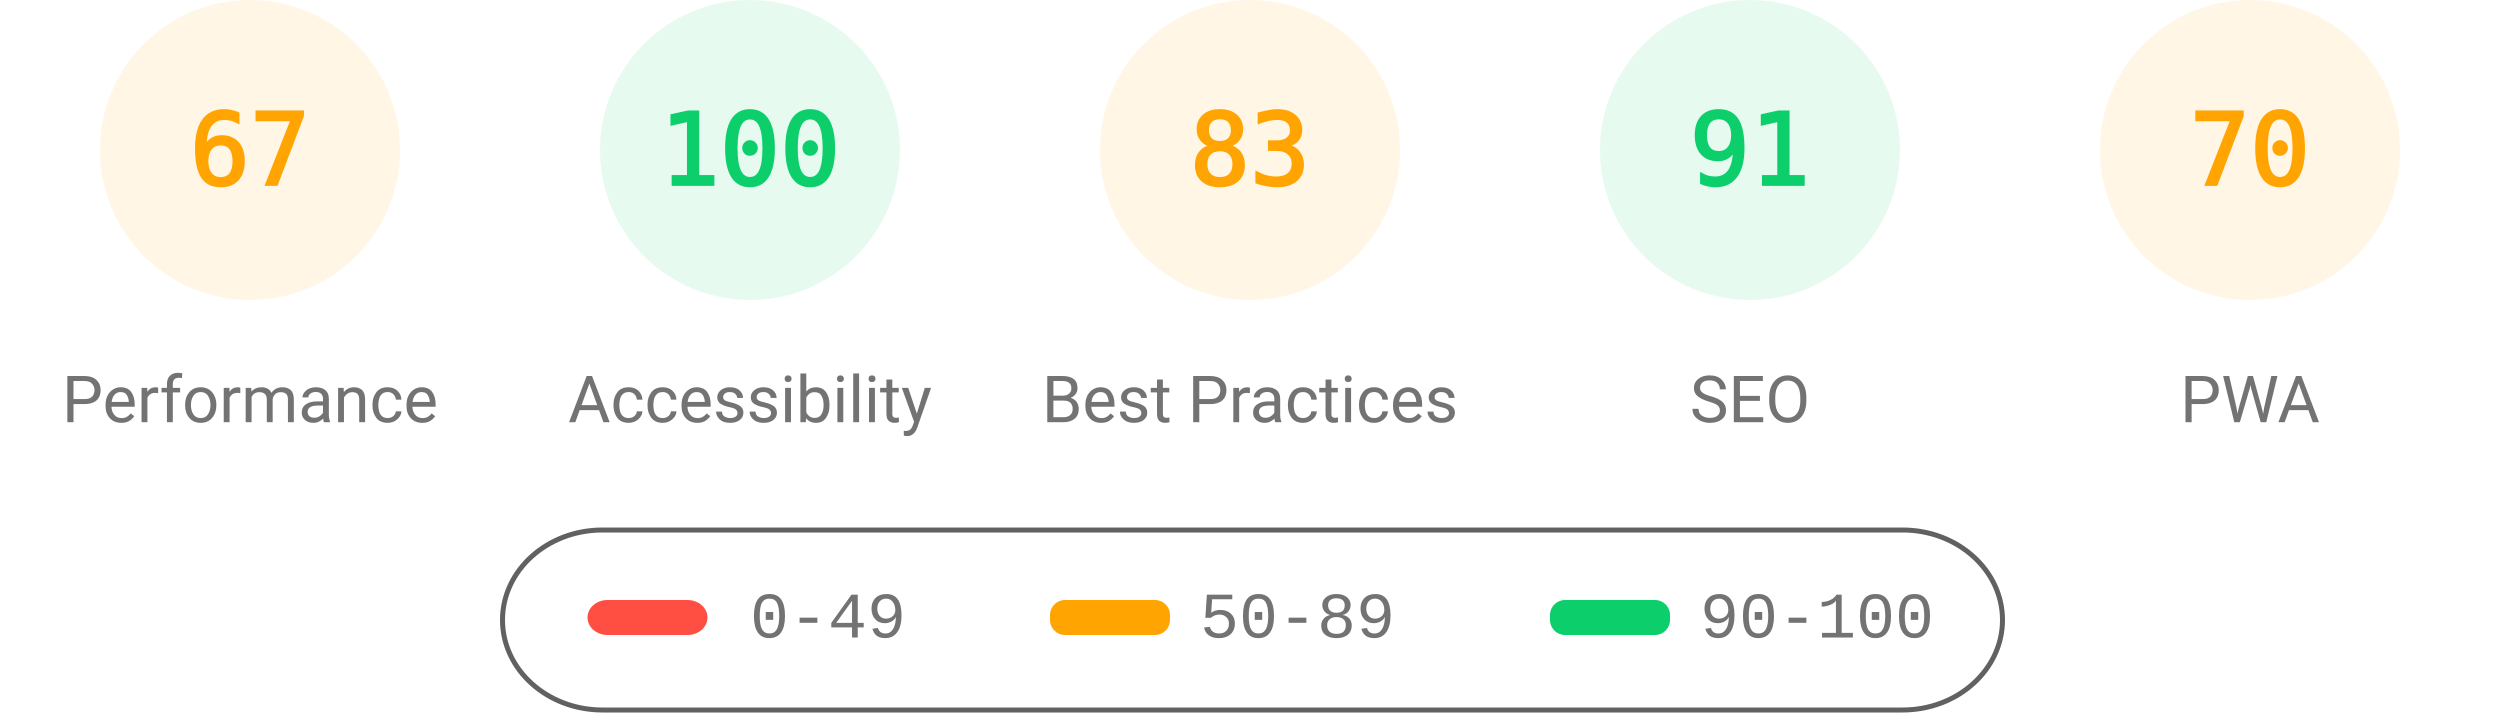
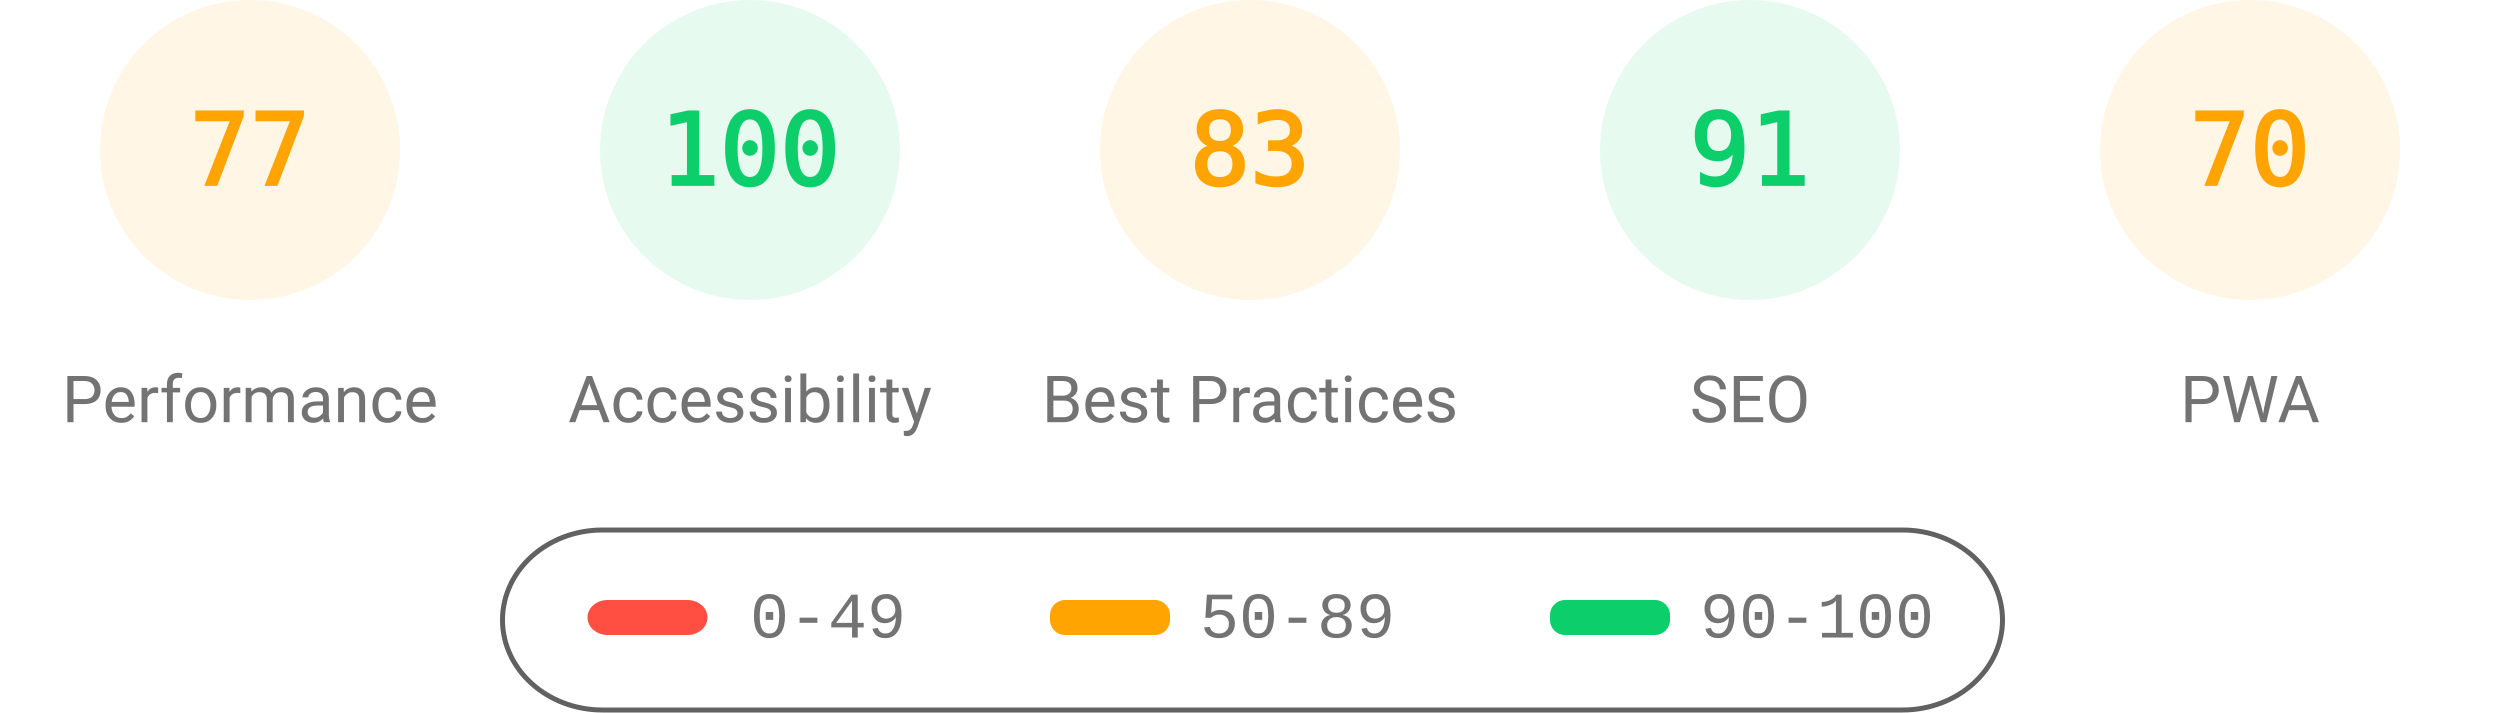
<svg xmlns="http://www.w3.org/2000/svg" fill="none" width="1000" height="285">
  <style>.gauge-base{opacity:.1}.gauge-arc{fill:none;animation-delay:250ms;stroke-linecap:round;transform:rotate(-90deg);transform-origin:100px 60px;animation:load-gauge 1s ease forwards}.guage-text{font-size:40px;font-family:monospace;text-align:center}.guage-red{color:#ff4e42;fill:#ff4e42;stroke:#ff4e42}.guage-orange{color:#ffa400;fill:#ffa400;stroke:#ffa400}.guage-green{color:#0cce6b;fill:#0cce6b;stroke:#0cce6b}.guage-undefined{color:#5c5c5c;fill:#5c5c5c;stroke:#5c5c5c}.guage-title{color:#737373;fill:#737373;stroke:none;font-size:26px;line-height:26px;font-family:Roboto,Halvetica,Arial,sans-serif}@keyframes load-gauge{from{stroke-dasharray:0 352.858}}</style>
  <svg class="guage-div guage-perf guage-orange" viewBox="0 0 200 200" width="200" height="200">
    <circle class="gauge-base" r="56" cx="100" cy="60" stroke-width="8" />
-     <circle class="gauge-arc guage-arc-1" r="56" cx="100" cy="60" stroke-width="8" style="stroke-dasharray:235.745,351.858" />
-     <text class="guage-text" x="100" y="60" alignment-baseline="central" dominant-baseline="central" text-anchor="middle">67</text>
+     <circle class="gauge-arc guage-arc-1" r="56" cx="100" cy="60" stroke-width="8" style="stroke-dasharray:270.931,351.858" />
+     <text class="guage-text" x="100" y="60" alignment-baseline="central" dominant-baseline="central" text-anchor="middle">77</text>
    <text class="guage-title" x="100" y="160" alignment-baseline="central" dominant-baseline="central" text-anchor="middle">Performance</text>
  </svg>
  <svg class="guage-div guage-acc guage-green" viewBox="0 0 200 200" width="200" height="200" x="200">
    <circle class="gauge-base" r="56" cx="100" cy="60" stroke-width="8" />
    <circle class="gauge-arc guage-arc-2" r="56" cx="100" cy="60" stroke-width="8" style="stroke-dasharray:351.858,351.858" />
    <text class="guage-text" x="100" y="60" alignment-baseline="central" dominant-baseline="central" text-anchor="middle">100</text>
    <text class="guage-title" x="100" y="160" alignment-baseline="central" dominant-baseline="central" text-anchor="middle">Accessibility</text>
  </svg>
  <svg class="guage-div guage-best guage-orange" viewBox="0 0 200 200" width="200" height="200" x="400">
    <circle class="gauge-base" r="56" cx="100" cy="60" stroke-width="8" />
    <circle class="gauge-arc guage-arc-3" r="56" cx="100" cy="60" stroke-width="8" style="stroke-dasharray:292.042,351.858" />
    <text class="guage-text" x="100" y="60" alignment-baseline="central" dominant-baseline="central" text-anchor="middle">83</text>
    <text class="guage-title" x="100" y="160" alignment-baseline="central" dominant-baseline="central" text-anchor="middle">Best Practices</text>
  </svg>
  <svg class="guage-div guage-seo guage-green" viewBox="0 0 200 200" width="200" height="200" x="600">
    <circle class="gauge-base" r="56" cx="100" cy="60" stroke-width="8" />
    <circle class="gauge-arc guage-arc-4" r="56" cx="100" cy="60" stroke-width="8" style="stroke-dasharray:320.191,351.858" />
    <text class="guage-text" x="100" y="60" alignment-baseline="central" dominant-baseline="central" text-anchor="middle">91</text>
    <text class="guage-title" x="100" y="160" alignment-baseline="central" dominant-baseline="central" text-anchor="middle">SEO</text>
  </svg>
  <svg class="guage-div guage-pwa guage-orange" viewBox="0 0 200 200" width="200" height="200" x="800">
    <circle class="gauge-base" r="56" cx="100" cy="60" stroke-width="8" />
    <circle class="gauge-arc guage-arc-4" r="56" cx="100" cy="60" stroke-width="8" style="stroke-dasharray:246.301,351.858" />
    <text class="guage-text" x="100" y="60" alignment-baseline="central" dominant-baseline="central" text-anchor="middle">70</text>
    <text class="guage-title" x="100" y="160" alignment-baseline="central" dominant-baseline="central" text-anchor="middle">PWA</text>
  </svg>
  <svg width="604" height="76" x="200" y="210">
    <path fill="none" id="canvas_background" d="M-1-1h604v80H-1z" />
    <rect fill-opacity="0" stroke="#616161" stroke-width="2" rx="40" id="svg_2" height="72" width="600" y="2" x="1" fill="#000" />
    <rect stroke="#000" rx="8" id="svg_3" height="14" width="48" y="30" x="35" stroke-opacity="null" stroke-width="0" fill="#ff4e42" />
    <rect stroke="#000" rx="6" id="svg_4" height="14" width="48" y="30" x="220" stroke-opacity="null" stroke-width="0" fill="#ffa400" />
    <rect stroke="#000" rx="6" id="svg_5" height="14" width="48" y="30" x="420" stroke-opacity="null" stroke-width="0" fill="#0cce6b" />
    <text xml:space="preserve" text-anchor="start" font-family="'Courier New', Courier, monospace" font-size="26" id="svg_6" y="45" x="100" stroke-opacity="null" stroke-width="0" stroke="#000" fill="#737373">0-49</text>
    <text xml:space="preserve" text-anchor="start" font-family="'Courier New', Courier, monospace" font-size="26" id="svg_7" y="45" x="280" stroke-opacity="null" stroke-width="0" stroke="#000" fill="#737373">50-89</text>
    <text xml:space="preserve" text-anchor="start" font-family="'Courier New', Courier, monospace" font-size="26" id="svg_8" y="45" x="480" stroke-opacity="null" stroke-width="0" stroke="#000" fill="#737373">90-100</text>
  </svg>
</svg>
